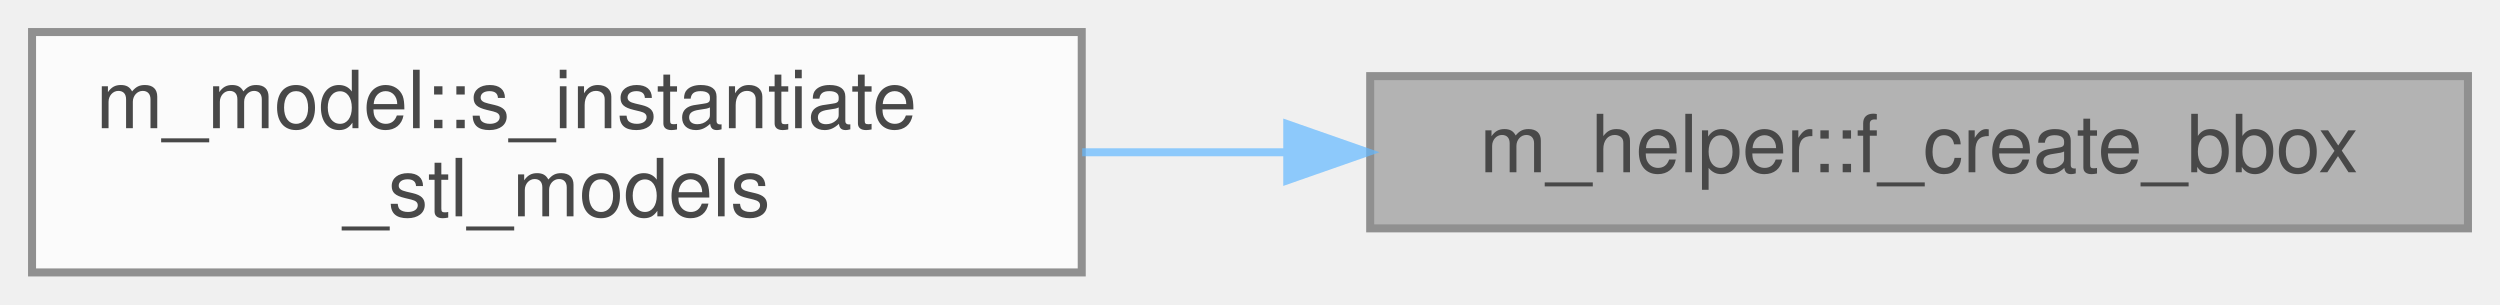
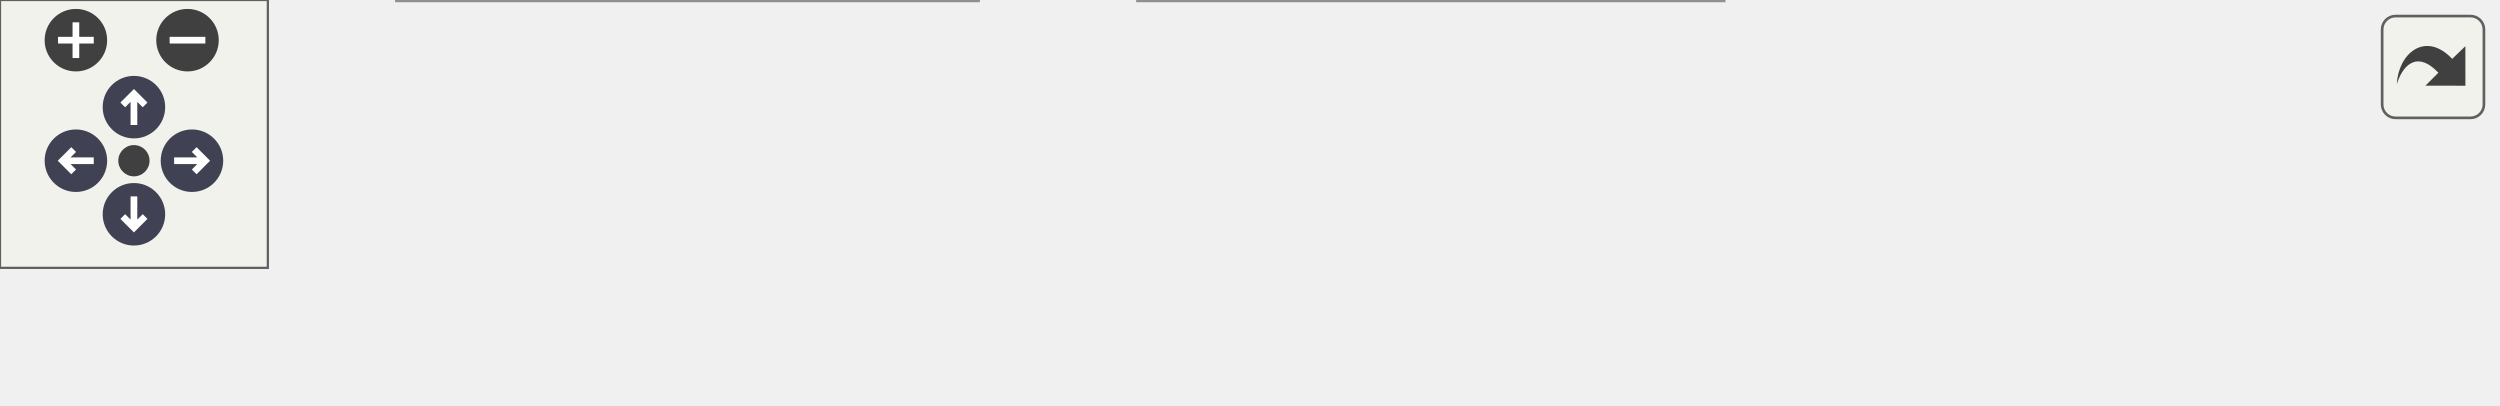
- <svg xmlns="http://www.w3.org/2000/svg" xmlns:xlink="http://www.w3.org/1999/xlink" width="312pt" height="38pt" viewBox="0.00 0.00 312.00 38.00">
-   <svg id="main" version="1.1" xml:space="preserve">
-     <style type="text/css">
+ <svg xmlns="http://www.w3.org/2000/svg" xmlns:xlink="http://www.w3.org/1999/xlink" id="main" version="1.1" xml:space="preserve">
+   <style type="text/css">
.node, .edge {opacity: 0.7;}
.node.selected, .edge.selected {opacity: 1;}
.edge:hover path { stroke: red; }
.edge:hover polygon { stroke: red; fill: red; }
</style>
-     <svg id="graph" class="graph">
-       <g id="graph0" class="graph" transform="scale(1 1) rotate(0) translate(4 34)">
-         <g id="Node000001" class="node">
-           <g id="a_Node000001">
-             <a xlink:title="Create a bounding box for a model.">
-               <polygon fill="#999999" stroke="#666666" points="304,-24.5 167,-24.5 167,-5.5 304,-5.5 304,-24.5" />
-               <text text-anchor="middle" x="235.5" y="-12.5" font-family="Helvetica,sans-Serif" font-size="10.00">m_helper::f_create_bbox</text>
-             </a>
-           </g>
-         </g>
-         <g id="Node000002" class="node">
-           <g id="a_Node000002">
-             <a xlink:href="namespacem__model.html#ad9f8c664e4672afe1a2ea1d0f92accd9" target="_top" xlink:title="Load, transform, and register STL/OBJ immersed-boundary models onto the simulation grid.">
-               <polygon fill="white" stroke="#666666" points="131,-30 0,-30 0,0 131,0 131,-30" />
-               <text text-anchor="start" x="8" y="-18" font-family="Helvetica,sans-Serif" font-size="10.00">m_model::s_instantiate</text>
-               <text text-anchor="middle" x="65.5" y="-7" font-family="Helvetica,sans-Serif" font-size="10.00">_stl_models</text>
-             </a>
-           </g>
-         </g>
-         <g id="edge1_Node000001_Node000002" class="edge">
-           <g id="a_edge1_Node000001_Node000002">
-             <a xlink:title=" ">
-               <path fill="none" stroke="#63b8ff" d="M156.38,-15C147.9,-15 139.35,-15 131.06,-15" />
-               <polygon fill="#63b8ff" stroke="#63b8ff" points="156.65,-18.5 166.65,-15 156.65,-11.5 156.65,-18.5" />
-             </a>
-           </g>
+   <defs>
+     <circle id="rim" cx="0" cy="0" r="7" />
+     <circle id="rim2" cx="0" cy="0" r="3.5" />
+     <g id="zoomPlus">
+       <use xlink:href="#rim" fill="#404040">
+         <set attributeName="fill" to="#808080" begin="zoomplus.mouseover" end="zoomplus.mouseout" />
+       </use>
+       <path d="M-4,0h8M0,-4v8" fill="none" stroke="white" stroke-width="1.5" pointer-events="none" />
+     </g>
+     <g id="zoomMin">
+       <use xlink:href="#rim" fill="#404040">
+         <set attributeName="fill" to="#808080" begin="zoomminus.mouseover" end="zoomminus.mouseout" />
+       </use>
+       <path d="M-4,0h8" fill="none" stroke="white" stroke-width="1.5" pointer-events="none" />
+     </g>
+     <g id="arrowUp" transform="translate(30 24)">
+       <use xlink:href="#rim" />
+       <path pointer-events="none" fill="none" stroke="white" stroke-width="1.5" d="M0,-3.0v7 M-2.5,-0.5L0,-3.0L2.5,-0.5" />
+     </g>
+     <g id="arrowRight" transform="rotate(90) translate(36 -43)">
+       <use xlink:href="#rim" />
+       <path pointer-events="none" fill="none" stroke="white" stroke-width="1.5" d="M0,-3.0v7 M-2.5,-0.5L0,-3.0L2.5,-0.5" />
+     </g>
+     <g id="arrowDown" transform="rotate(180) translate(-30 -48)">
+       <use xlink:href="#rim" />
+       <path pointer-events="none" fill="none" stroke="white" stroke-width="1.5" d="M0,-3.0v7 M-2.5,-0.5L0,-3.0L2.5,-0.5" />
+     </g>
+     <g id="arrowLeft" transform="rotate(270) translate(-36 17)">
+       <use xlink:href="#rim" />
+       <path pointer-events="none" fill="none" stroke="white" stroke-width="1.5" d="M0,-3.0v7 M-2.5,-0.5L0,-3.0L2.5,-0.5" />
+     </g>
+     <g id="resetDef">
+       <use xlink:href="#rim2" fill="#404040">
+         <set attributeName="fill" to="#808080" begin="reset.mouseover" end="reset.mouseout" />
+       </use>
+     </g>
+   </defs>
+   <svg id="graph" class="graph">
+     <g id="viewport">
+       <g id="Node000001" class="node">
+         <g id="a_Node000001">
+           <a xlink:title="Create a bounding box for a model.">
+             <polygon fill="#999999" stroke="#666666" points="559,-24.5 422,-24.5 422,-5.5 559,-5.5 559,-24.5" />
+             <text text-anchor="middle" x="490.5" y="-12.5" font-family="Helvetica,sans-Serif" font-size="10.00">m_helper::f_create_bbox</text>
+           </a>
        </g>
      </g>
-     </svg>
+       <g id="Node000002" class="node">
+         <g id="a_Node000002">
+           <a xlink:href="namespacem__model.html#ad9f8c664e4672afe1a2ea1d0f92accd9" target="_top" xlink:title="Load, transform, and register STL/OBJ immersed-boundary models onto the simulation grid.">
+             <polygon fill="white" stroke="#666666" points="386,-30 255,-30 255,0 386,0 386,-30" />
+             <text text-anchor="start" x="263" y="-18" font-family="Helvetica,sans-Serif" font-size="10.00">m_model::s_instantiate</text>
+             <text text-anchor="middle" x="320.5" y="-7" font-family="Helvetica,sans-Serif" font-size="10.00">_stl_models</text>
+           </a>
+         </g>
+       </g>
+       <g id="edge1_Node000001_Node000002" class="edge">
+         <g id="a_edge1_Node000001_Node000002">
+           <a xlink:title=" ">
+             <path fill="none" stroke="#63b8ff" d="M411.38,-15C402.9,-15 394.35,-15 386.06,-15" />
+             <polygon fill="#63b8ff" stroke="#63b8ff" points="411.65,-18.5 421.65,-15 411.65,-11.5 411.65,-18.5" />
+           </a>
+         </g>
+       </g>
+       <g id="Node000003" class="node">
+         <g id="a_Node000003">
+           <a xlink:href="namespacem__start__up.html#a1fb7a3f9d412acd2a9cbcfe8b45006dd" target="_top" xlink:title="Initialize all simulation sub-modules in the required dependency order.">
+             <polygon fill="white" stroke="#666666" points="219,-30 89,-30 89,0 219,0 219,-30" />
+             <text text-anchor="start" x="97" y="-18" font-family="Helvetica,sans-Serif" font-size="10.00">m_start_up::s_initialize</text>
+             <text text-anchor="middle" x="154" y="-7" font-family="Helvetica,sans-Serif" font-size="10.00">_modules</text>
+           </a>
+         </g>
+       </g>
+       <g id="edge2_Node000002_Node000003" class="edge">
+         <g id="a_edge2_Node000002_Node000003">
+           <a xlink:title=" ">
+             <path fill="none" stroke="#63b8ff" d="M244.91,-15C236.29,-15 227.55,-15 219.09,-15" />
+             <polygon fill="#63b8ff" stroke="#63b8ff" points="244.96,-18.5 254.96,-15 244.96,-11.5 244.96,-18.5" />
+           </a>
+         </g>
+       </g>
+       <g id="Node000004" class="node">
+         <g id="a_Node000004">
+           <a xlink:href="p__main_8fpp_8f90.html#aeec10ee8e2940c953967da3e374e1579" target="_top" xlink:title="Quasi-conservative, shock- and interface- capturing finite-volume scheme for the multicomponent Navie...">
+             <polygon fill="white" stroke="#666666" points="53,-24.5 0,-24.5 0,-5.5 53,-5.5 53,-24.5" />
+             <text text-anchor="middle" x="26.5" y="-12.5" font-family="Helvetica,sans-Serif" font-size="10.00">p_main</text>
+           </a>
+         </g>
+       </g>
+       <g id="edge3_Node000003_Node000004" class="edge">
+         <g id="a_edge3_Node000003_Node000004">
+           <a xlink:title=" ">
+             <path fill="none" stroke="#63b8ff" d="M78.74,-15C69.58,-15 60.76,-15 53.09,-15" />
+             <polygon fill="#63b8ff" stroke="#63b8ff" points="78.78,-18.5 88.78,-15 78.78,-11.5 78.78,-18.5" />
+           </a>
+         </g>
+       </g>
+     </g>
+   </svg>
+   <g id="navigator" transform="translate(0 0)" fill="#404254">
+     <rect fill="#f2f5e9" fill-opacity="0.5" stroke="#606060" stroke-width=".5" x="0" y="0" width="60" height="60" />
+     <use id="zoomplus" xlink:href="#zoomPlus" x="17" y="9" />
+     <use id="zoomminus" xlink:href="#zoomMin" x="42" y="9" />
+     <use id="reset" xlink:href="#resetDef" x="30" y="36" />
+     <use id="arrowup" xlink:href="#arrowUp" x="0" y="0" />
+     <use id="arrowright" xlink:href="#arrowRight" x="0" y="0" />
+     <use id="arrowdown" xlink:href="#arrowDown" x="0" y="0" />
+     <use id="arrowleft" xlink:href="#arrowLeft" x="0" y="0" />
+   </g>
+   <svg viewBox="0 0 15 15" width="100%" height="30px" preserveAspectRatio="xMaxYMin meet">
+     <g id="arrow_out" transform="scale(0.3 0.3)">
+       <a xlink:href="namespacem__helper_a54481f6e1c845b675c7002cef64a2b04_icgraph_org.svg" target="_base">
+         <rect id="button" ry="5" rx="5" y="6" x="6" height="38" width="38" fill="#f2f5e9" fill-opacity="0.5" stroke="#606060" stroke-width="1.0" />
+         <path id="arrow" d="M 11.5,31.437 C 11.94,20.098 22.043,11.323 32.159,21.979 L 37.069,17.246 C 37.069,17.246 37.088,32 37.088,32 L 22.16,31.978 C 22.16,31.978 26.998,27.14 26.998,27.14 C 18.529,18.264 13.292,25.23 11.5,31.437 z" style="fill:#404040;" />
+       </a>
+     </g>
  </svg>
  <style type="text/css">

[data-mouse-over-selected='false'] { opacity: 0.7; }
[data-mouse-over-selected='true']  { opacity: 1.0; }

</style>
</svg>
